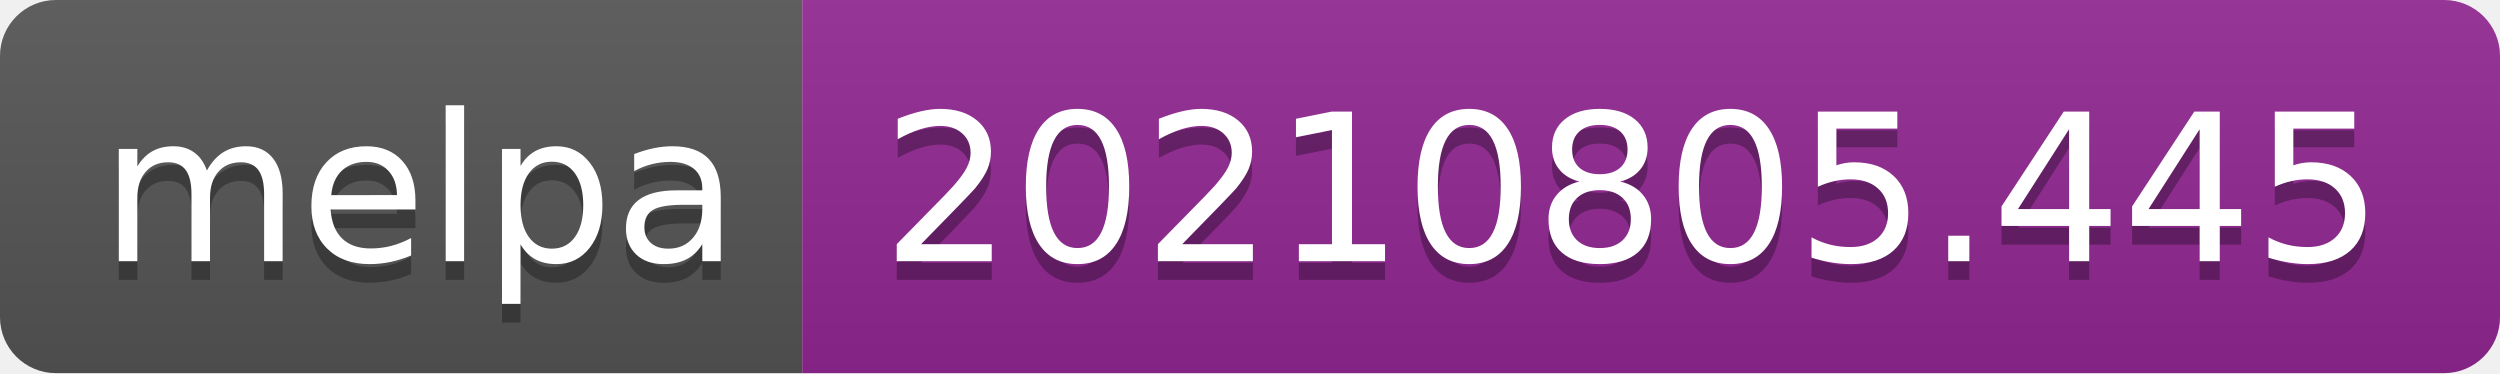
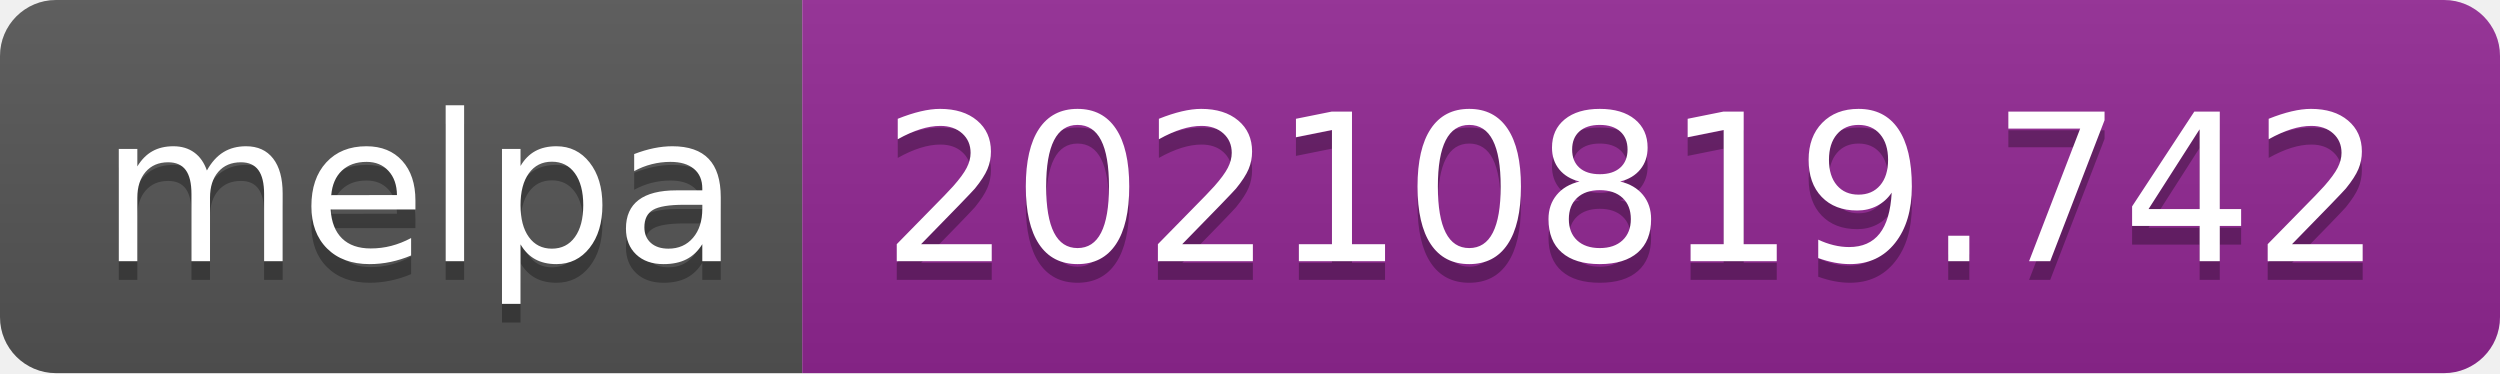
- <svg xmlns="http://www.w3.org/2000/svg" width="134" height="20" role="img" aria-label="melpa: 20210805.445">
+ <svg xmlns="http://www.w3.org/2000/svg" width="134" height="20" role="img" aria-label="melpa: 20210819.742">
  <linearGradient id="s" x2="0" y2="100%">
    <stop offset="0" stop-color="#bbb" stop-opacity=".1" />
    <stop offset="1" stop-opacity=".1" />
  </linearGradient>
  <clipPath id="r">
    <rect width="134" height="20" rx="3" fill="#fff" />
  </clipPath>
  <g clip-path="url(#r)">
    <rect width="43" height="20" fill="#555" />
    <rect x="43" width="91" height="20" fill="#922793" />
    <rect width="134" height="20" fill="url(#s)" />
  </g>
  <g fill="#fff" text-anchor="middle" font-family="Verdana,Geneva,DejaVu Sans,sans-serif" text-rendering="geometricPrecision" font-size="110">
    <text aria-hidden="true" x="225" y="150" fill="#010101" fill-opacity=".3" transform="scale(.1)" textLength="330">melpa</text>
    <text x="225" y="140" transform="scale(.1)" fill="#fff" textLength="330">melpa</text>
-     <text aria-hidden="true" x="875" y="150" fill="#010101" fill-opacity=".3" transform="scale(.1)" textLength="810">20210805.445</text>
-     <text x="875" y="140" transform="scale(.1)" fill="#fff" textLength="810">20210805.445</text>
+     <text aria-hidden="true" x="875" y="150" fill="#010101" fill-opacity=".3" transform="scale(.1)" textLength="810">20210819.742</text>
+     <text x="875" y="140" transform="scale(.1)" fill="#fff" textLength="810">20210819.742</text>
  </g>
</svg>
